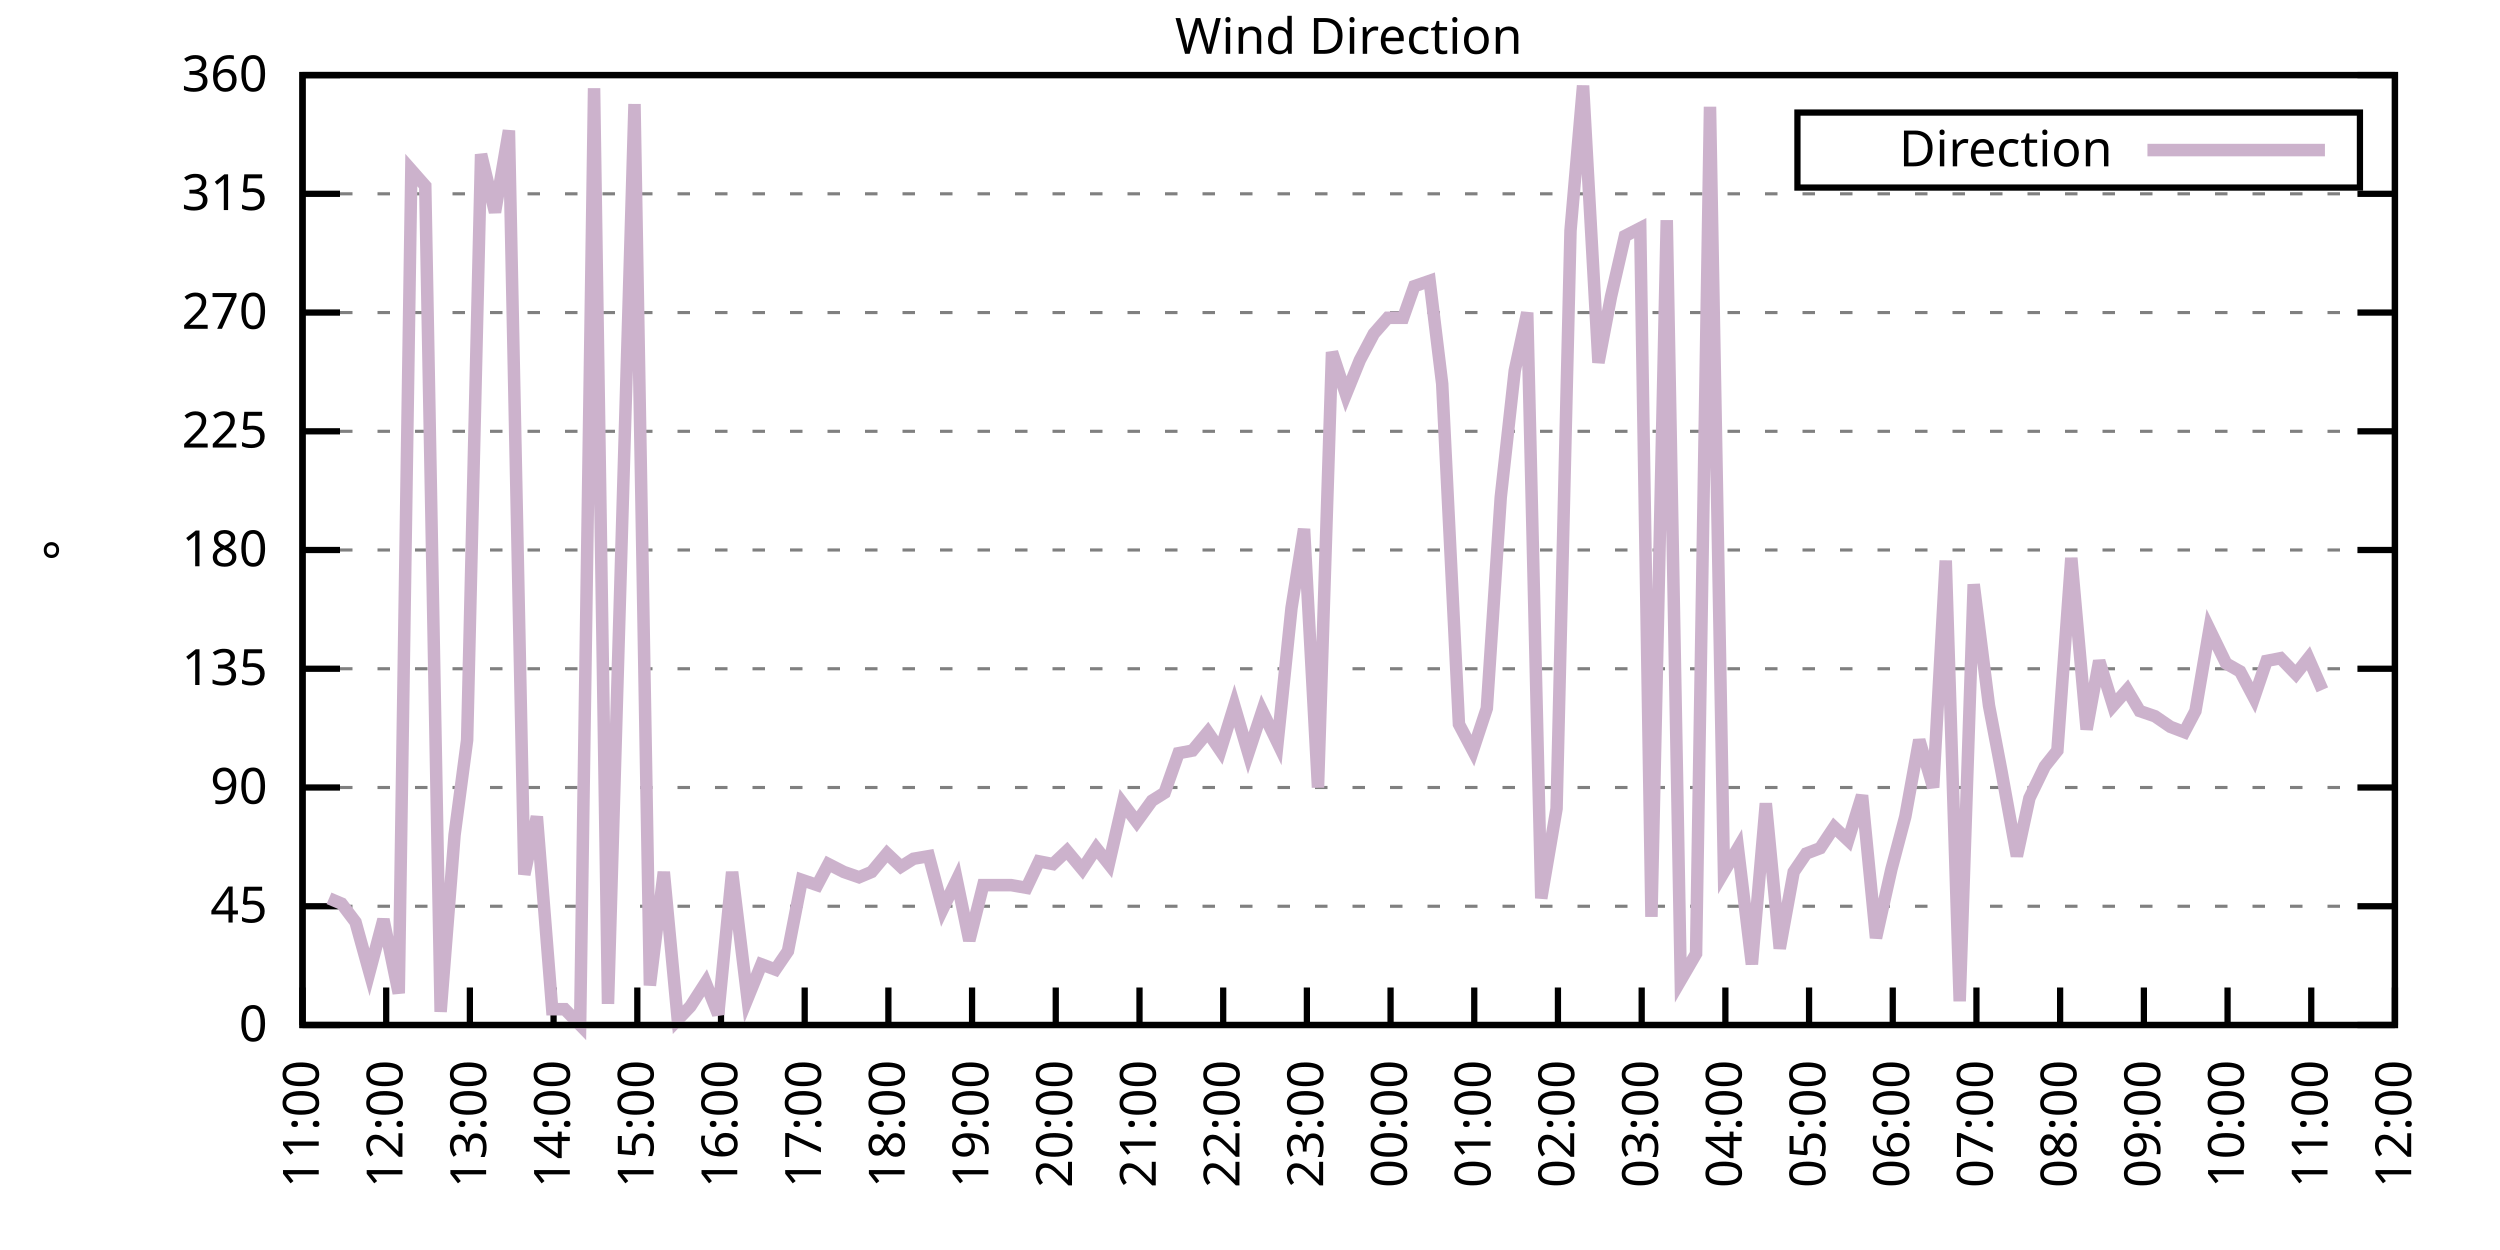
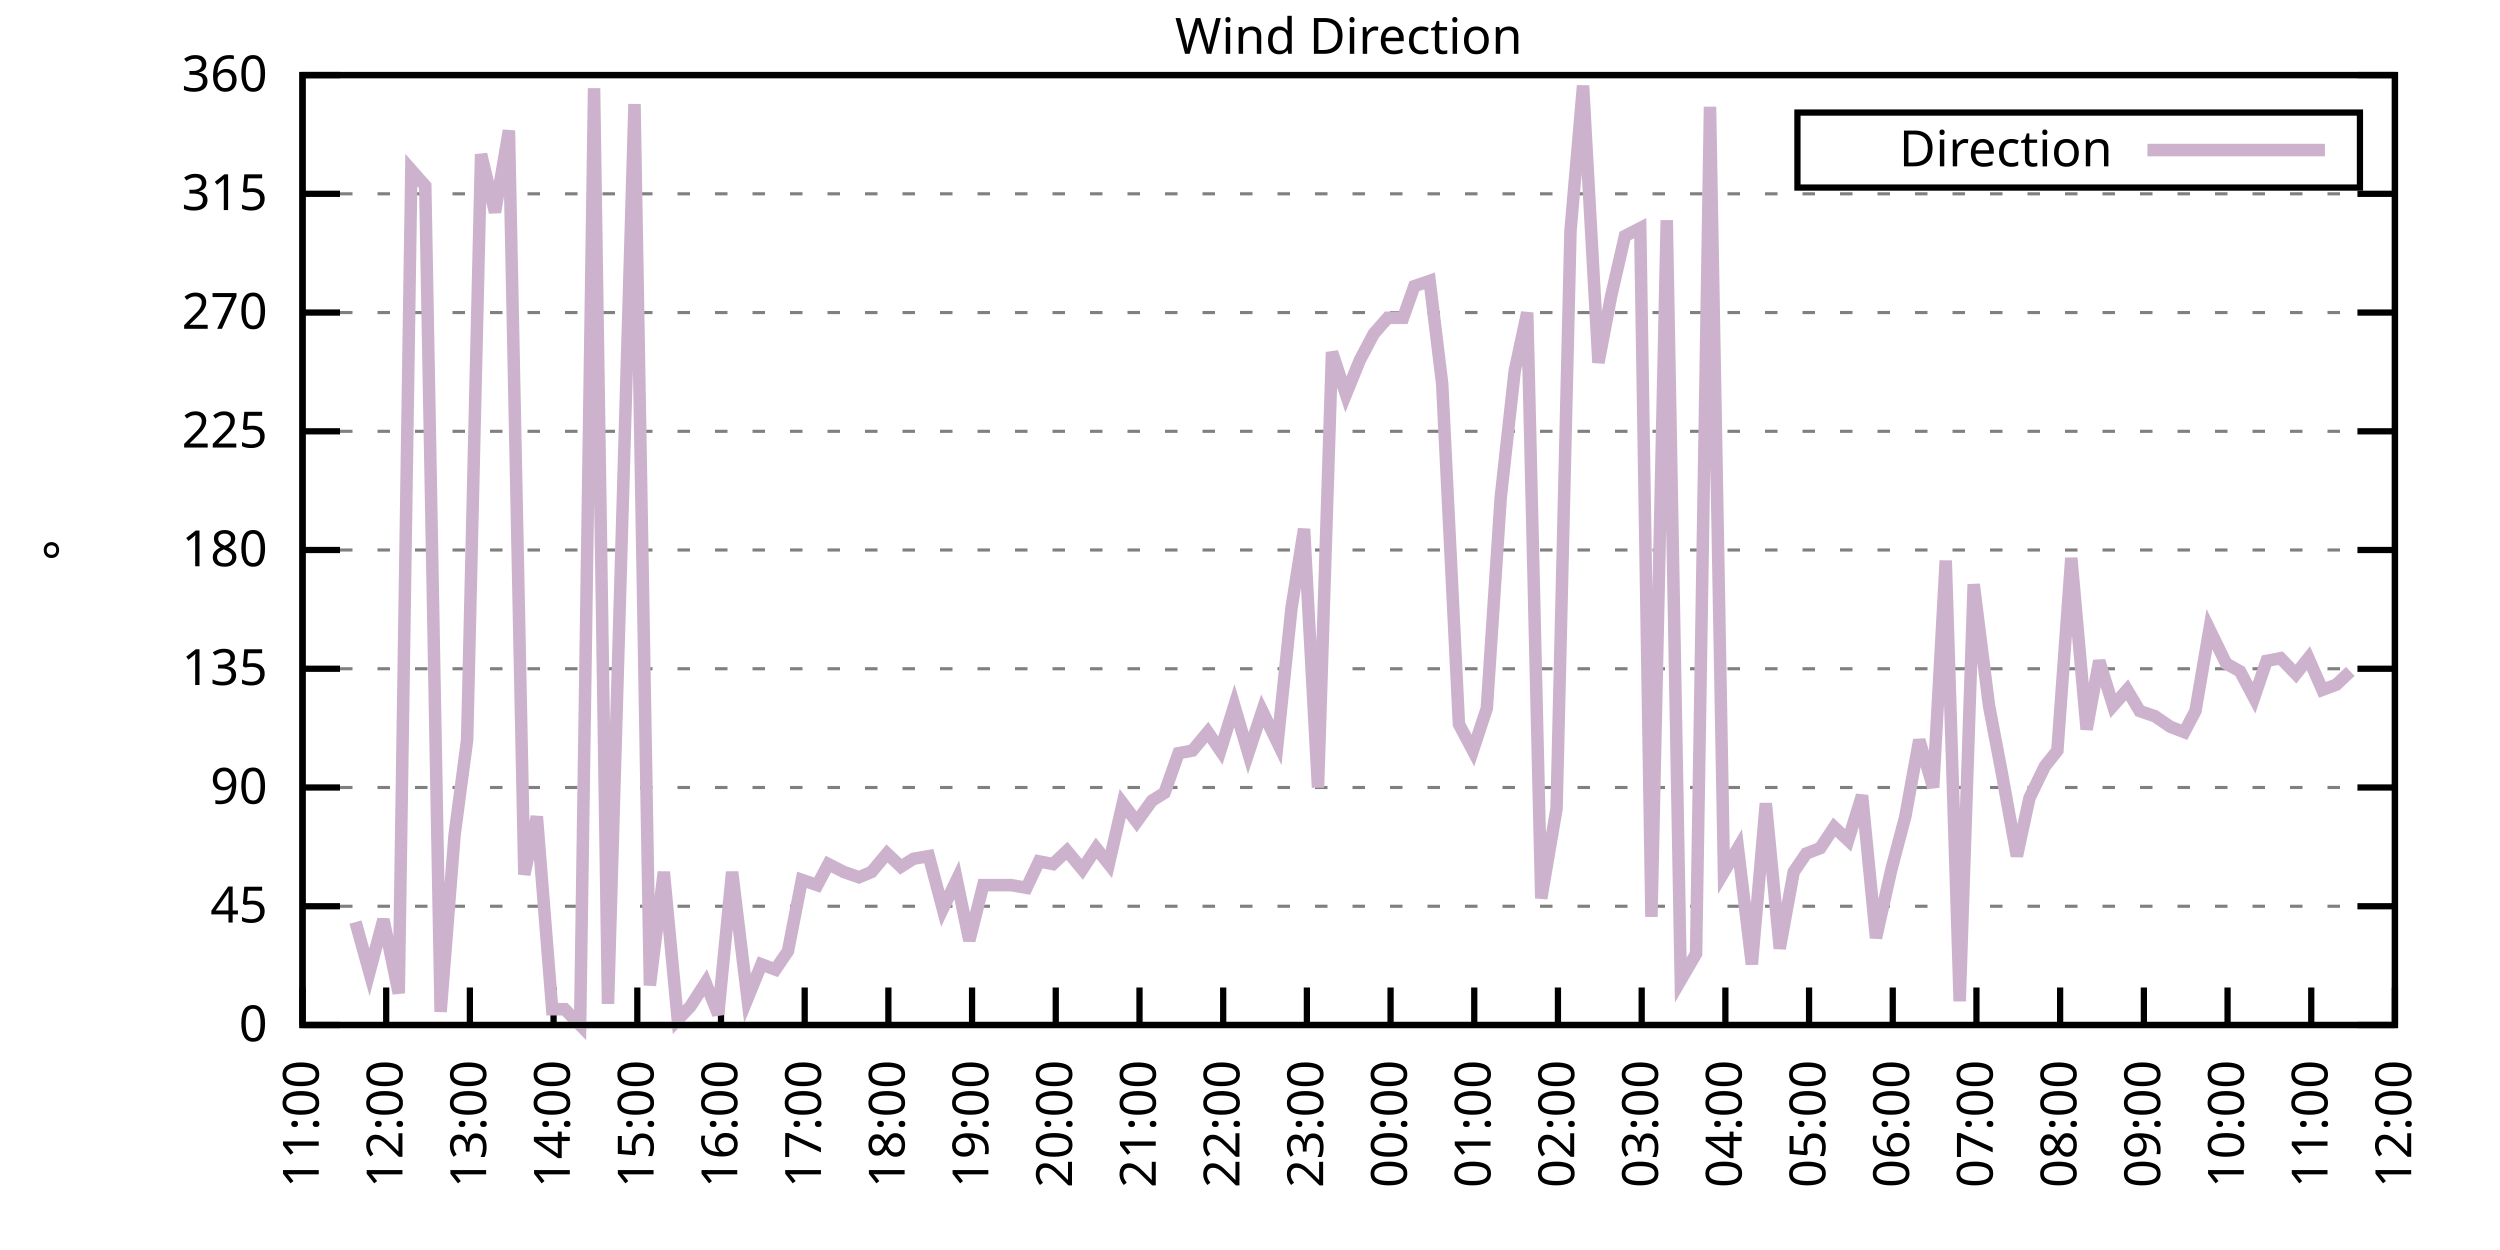
<svg xmlns="http://www.w3.org/2000/svg" xmlns:xlink="http://www.w3.org/1999/xlink" width="400" height="200" viewBox="0 0 400 200">
  <g id="gnuplot_canvas">
    <rect x="0" y="0" width="400" height="200" fill="none" />
    <defs>
      <circle id="gpDot" r="0.5" stroke-width="0.5" stroke="currentColor" />
      <path id="gpPt0" stroke-width="0.333" stroke="currentColor" d="M-1,0 h2 M0,-1 v2" />
      <path id="gpPt1" stroke-width="0.333" stroke="currentColor" d="M-1,-1 L1,1 M1,-1 L-1,1" />
      <path id="gpPt2" stroke-width="0.333" stroke="currentColor" d="M-1,0 L1,0 M0,-1 L0,1 M-1,-1 L1,1 M-1,1 L1,-1" />
      <rect id="gpPt3" stroke-width="0.333" stroke="currentColor" x="-1" y="-1" width="2" height="2" />
      <rect id="gpPt4" stroke-width="0.333" stroke="currentColor" fill="currentColor" x="-1" y="-1" width="2" height="2" />
      <circle id="gpPt5" stroke-width="0.333" stroke="currentColor" cx="0" cy="0" r="1" />
      <use xlink:href="#gpPt5" id="gpPt6" fill="currentColor" stroke="none" />
      <path id="gpPt7" stroke-width="0.333" stroke="currentColor" d="M0,-1.33 L-1.33,0.67 L1.33,0.67 z" />
      <use xlink:href="#gpPt7" id="gpPt8" fill="currentColor" stroke="none" />
      <use xlink:href="#gpPt7" id="gpPt9" stroke="currentColor" transform="rotate(180)" />
      <use xlink:href="#gpPt9" id="gpPt10" fill="currentColor" stroke="none" />
      <use xlink:href="#gpPt3" id="gpPt11" stroke="currentColor" transform="rotate(45)" />
      <use xlink:href="#gpPt11" id="gpPt12" fill="currentColor" stroke="none" />
      <path id="gpPt13" stroke-width="0.333" stroke="currentColor" d="M0,1.330 L1.265,0.411 L0.782,-1.067 L-0.782,-1.076 L-1.265,0.411 z" />
      <use xlink:href="#gpPt13" id="gpPt14" fill="currentColor" stroke="none" />
      <filter id="textbox" filterUnits="objectBoundingBox" x="0" y="0" height="1" width="1">
        <feFlood flood-color="white" flood-opacity="1" result="bgnd" />
        <feComposite in="SourceGraphic" in2="bgnd" operator="atop" />
      </filter>
      <filter id="greybox" filterUnits="objectBoundingBox" x="0" y="0" height="1" width="1">
        <feFlood flood-color="lightgrey" flood-opacity="1" result="grey" />
        <feComposite in="SourceGraphic" in2="grey" operator="atop" />
      </filter>
    </defs>
    <g fill="none" color="white" stroke="currentColor" stroke-width="1.00" stroke-linecap="butt" stroke-linejoin="miter">
</g>
    <g fill="none" color="black" stroke="currentColor" stroke-width="1.00" stroke-linecap="butt" stroke-linejoin="miter">
      <g stroke="none" shape-rendering="crispEdges">
        <polygon fill="rgb(255, 255, 255)" points="48.40,164.00 383.18,164.00 383.18,12.02 48.40,12.02 " />
      </g>
    </g>
    <g fill="none" color="black" stroke="currentColor" stroke-width="1.00" stroke-linecap="butt" stroke-linejoin="miter">
</g>
    <g fill="none" color="black" stroke="black" stroke-width="0.50" stroke-linecap="butt" stroke-linejoin="miter">
</g>
    <g fill="none" color="gray" stroke="currentColor" stroke-width="0.50" stroke-linecap="butt" stroke-linejoin="miter">
      <path stroke="gray" stroke-dasharray="2,4" class="gridline" d="M48.40,164.00 L383.19,164.00  " />
    </g>
    <g fill="none" color="gray" stroke="gray" stroke-width="1.00" stroke-linecap="butt" stroke-linejoin="miter">
</g>
    <g fill="none" color="black" stroke="currentColor" stroke-width="1.00" stroke-linecap="butt" stroke-linejoin="miter">
      <path stroke="black" d="M48.40,164.00 L54.40,164.00 M383.19,164.00 L377.19,164.00  " />
      <g transform="translate(42.80,166.60)" stroke="none" fill="black" font-family="Sans" font-size="8.00" text-anchor="end">
        <text>
          <tspan font-family="Sans"> 0</tspan>
        </text>
      </g>
    </g>
    <g fill="none" color="black" stroke="currentColor" stroke-width="1.00" stroke-linecap="butt" stroke-linejoin="miter">
</g>
    <g fill="none" color="black" stroke="black" stroke-width="0.50" stroke-linecap="butt" stroke-linejoin="miter">
</g>
    <g fill="none" color="gray" stroke="currentColor" stroke-width="0.50" stroke-linecap="butt" stroke-linejoin="miter">
      <path stroke="gray" stroke-dasharray="2,4" class="gridline" d="M48.40,145.00 L383.19,145.00  " />
    </g>
    <g fill="none" color="gray" stroke="gray" stroke-width="1.00" stroke-linecap="butt" stroke-linejoin="miter">
</g>
    <g fill="none" color="black" stroke="currentColor" stroke-width="1.00" stroke-linecap="butt" stroke-linejoin="miter">
      <path stroke="black" d="M48.40,145.00 L54.40,145.00 M383.19,145.00 L377.19,145.00  " />
      <g transform="translate(42.80,147.60)" stroke="none" fill="black" font-family="Sans" font-size="8.00" text-anchor="end">
        <text>
          <tspan font-family="Sans"> 45</tspan>
        </text>
      </g>
    </g>
    <g fill="none" color="black" stroke="currentColor" stroke-width="1.00" stroke-linecap="butt" stroke-linejoin="miter">
</g>
    <g fill="none" color="black" stroke="black" stroke-width="0.50" stroke-linecap="butt" stroke-linejoin="miter">
</g>
    <g fill="none" color="gray" stroke="currentColor" stroke-width="0.50" stroke-linecap="butt" stroke-linejoin="miter">
      <path stroke="gray" stroke-dasharray="2,4" class="gridline" d="M48.40,126.00 L383.19,126.00  " />
    </g>
    <g fill="none" color="gray" stroke="gray" stroke-width="1.00" stroke-linecap="butt" stroke-linejoin="miter">
</g>
    <g fill="none" color="black" stroke="currentColor" stroke-width="1.00" stroke-linecap="butt" stroke-linejoin="miter">
      <path stroke="black" d="M48.40,126.00 L54.40,126.00 M383.19,126.00 L377.19,126.00  " />
      <g transform="translate(42.80,128.60)" stroke="none" fill="black" font-family="Sans" font-size="8.00" text-anchor="end">
        <text>
          <tspan font-family="Sans"> 90</tspan>
        </text>
      </g>
    </g>
    <g fill="none" color="black" stroke="currentColor" stroke-width="1.00" stroke-linecap="butt" stroke-linejoin="miter">
</g>
    <g fill="none" color="black" stroke="black" stroke-width="0.50" stroke-linecap="butt" stroke-linejoin="miter">
</g>
    <g fill="none" color="gray" stroke="currentColor" stroke-width="0.50" stroke-linecap="butt" stroke-linejoin="miter">
      <path stroke="gray" stroke-dasharray="2,4" class="gridline" d="M48.40,107.00 L383.19,107.00  " />
    </g>
    <g fill="none" color="gray" stroke="gray" stroke-width="1.00" stroke-linecap="butt" stroke-linejoin="miter">
</g>
    <g fill="none" color="black" stroke="currentColor" stroke-width="1.00" stroke-linecap="butt" stroke-linejoin="miter">
      <path stroke="black" d="M48.40,107.00 L54.40,107.00 M383.19,107.00 L377.19,107.00  " />
      <g transform="translate(42.80,109.60)" stroke="none" fill="black" font-family="Sans" font-size="8.00" text-anchor="end">
        <text>
          <tspan font-family="Sans"> 135</tspan>
        </text>
      </g>
    </g>
    <g fill="none" color="black" stroke="currentColor" stroke-width="1.00" stroke-linecap="butt" stroke-linejoin="miter">
</g>
    <g fill="none" color="black" stroke="black" stroke-width="0.50" stroke-linecap="butt" stroke-linejoin="miter">
</g>
    <g fill="none" color="gray" stroke="currentColor" stroke-width="0.50" stroke-linecap="butt" stroke-linejoin="miter">
      <path stroke="gray" stroke-dasharray="2,4" class="gridline" d="M48.40,88.00 L383.19,88.00  " />
    </g>
    <g fill="none" color="gray" stroke="gray" stroke-width="1.00" stroke-linecap="butt" stroke-linejoin="miter">
</g>
    <g fill="none" color="black" stroke="currentColor" stroke-width="1.00" stroke-linecap="butt" stroke-linejoin="miter">
      <path stroke="black" d="M48.40,88.00 L54.40,88.00 M383.19,88.00 L377.19,88.00  " />
      <g transform="translate(42.80,90.60)" stroke="none" fill="black" font-family="Sans" font-size="8.00" text-anchor="end">
        <text>
          <tspan font-family="Sans"> 180</tspan>
        </text>
      </g>
    </g>
    <g fill="none" color="black" stroke="currentColor" stroke-width="1.00" stroke-linecap="butt" stroke-linejoin="miter">
</g>
    <g fill="none" color="black" stroke="black" stroke-width="0.50" stroke-linecap="butt" stroke-linejoin="miter">
</g>
    <g fill="none" color="gray" stroke="currentColor" stroke-width="0.50" stroke-linecap="butt" stroke-linejoin="miter">
      <path stroke="gray" stroke-dasharray="2,4" class="gridline" d="M48.40,69.01 L383.19,69.01  " />
    </g>
    <g fill="none" color="gray" stroke="gray" stroke-width="1.00" stroke-linecap="butt" stroke-linejoin="miter">
</g>
    <g fill="none" color="black" stroke="currentColor" stroke-width="1.00" stroke-linecap="butt" stroke-linejoin="miter">
      <path stroke="black" d="M48.40,69.01 L54.40,69.01 M383.19,69.01 L377.19,69.01  " />
      <g transform="translate(42.80,71.61)" stroke="none" fill="black" font-family="Sans" font-size="8.00" text-anchor="end">
        <text>
          <tspan font-family="Sans"> 225</tspan>
        </text>
      </g>
    </g>
    <g fill="none" color="black" stroke="currentColor" stroke-width="1.00" stroke-linecap="butt" stroke-linejoin="miter">
</g>
    <g fill="none" color="black" stroke="black" stroke-width="0.50" stroke-linecap="butt" stroke-linejoin="miter">
</g>
    <g fill="none" color="gray" stroke="currentColor" stroke-width="0.50" stroke-linecap="butt" stroke-linejoin="miter">
      <path stroke="gray" stroke-dasharray="2,4" class="gridline" d="M48.40,50.01 L383.19,50.01  " />
    </g>
    <g fill="none" color="gray" stroke="gray" stroke-width="1.00" stroke-linecap="butt" stroke-linejoin="miter">
</g>
    <g fill="none" color="black" stroke="currentColor" stroke-width="1.00" stroke-linecap="butt" stroke-linejoin="miter">
      <path stroke="black" d="M48.40,50.01 L54.40,50.01 M383.19,50.01 L377.19,50.01  " />
      <g transform="translate(42.80,52.61)" stroke="none" fill="black" font-family="Sans" font-size="8.00" text-anchor="end">
        <text>
          <tspan font-family="Sans"> 270</tspan>
        </text>
      </g>
    </g>
    <g fill="none" color="black" stroke="currentColor" stroke-width="1.00" stroke-linecap="butt" stroke-linejoin="miter">
</g>
    <g fill="none" color="black" stroke="black" stroke-width="0.50" stroke-linecap="butt" stroke-linejoin="miter">
</g>
    <g fill="none" color="gray" stroke="currentColor" stroke-width="0.50" stroke-linecap="butt" stroke-linejoin="miter">
      <path stroke="gray" stroke-dasharray="2,4" class="gridline" d="M48.40,31.01 L383.19,31.01  " />
    </g>
    <g fill="none" color="gray" stroke="gray" stroke-width="1.00" stroke-linecap="butt" stroke-linejoin="miter">
</g>
    <g fill="none" color="black" stroke="currentColor" stroke-width="1.00" stroke-linecap="butt" stroke-linejoin="miter">
      <path stroke="black" d="M48.40,31.01 L54.40,31.01 M383.19,31.01 L377.19,31.01  " />
      <g transform="translate(42.80,33.61)" stroke="none" fill="black" font-family="Sans" font-size="8.00" text-anchor="end">
        <text>
          <tspan font-family="Sans"> 315</tspan>
        </text>
      </g>
    </g>
    <g fill="none" color="black" stroke="currentColor" stroke-width="1.00" stroke-linecap="butt" stroke-linejoin="miter">
</g>
    <g fill="none" color="black" stroke="black" stroke-width="0.50" stroke-linecap="butt" stroke-linejoin="miter">
</g>
    <g fill="none" color="gray" stroke="currentColor" stroke-width="0.50" stroke-linecap="butt" stroke-linejoin="miter">
      <path stroke="gray" stroke-dasharray="2,4" class="gridline" d="M48.40,12.01 L383.19,12.01  " />
    </g>
    <g fill="none" color="gray" stroke="gray" stroke-width="1.00" stroke-linecap="butt" stroke-linejoin="miter">
</g>
    <g fill="none" color="black" stroke="currentColor" stroke-width="1.00" stroke-linecap="butt" stroke-linejoin="miter">
      <path stroke="black" d="M48.40,12.01 L54.40,12.01 M383.19,12.01 L377.19,12.01  " />
      <g transform="translate(42.80,14.61)" stroke="none" fill="black" font-family="Sans" font-size="8.00" text-anchor="end">
        <text>
          <tspan font-family="Sans"> 360</tspan>
        </text>
      </g>
    </g>
    <g fill="none" color="black" stroke="currentColor" stroke-width="1.00" stroke-linecap="butt" stroke-linejoin="miter">
      <path stroke="black" d="M48.40,164.00 L48.40,158.00  " />
      <g transform="translate(51.00,169.60) rotate(270.00)" stroke="none" fill="black" font-family="Sans" font-size="8.00" text-anchor="end">
        <text>
          <tspan font-family="Sans">11:00</tspan>
        </text>
      </g>
    </g>
    <g fill="none" color="black" stroke="currentColor" stroke-width="1.00" stroke-linecap="butt" stroke-linejoin="miter">
      <path stroke="black" d="M61.79,164.00 L61.79,158.00  " />
      <g transform="translate(64.39,169.60) rotate(270.00)" stroke="none" fill="black" font-family="Sans" font-size="8.00" text-anchor="end">
        <text>
          <tspan font-family="Sans">12:00</tspan>
        </text>
      </g>
    </g>
    <g fill="none" color="black" stroke="currentColor" stroke-width="1.00" stroke-linecap="butt" stroke-linejoin="miter">
      <path stroke="black" d="M75.18,164.00 L75.18,158.00  " />
      <g transform="translate(77.78,169.60) rotate(270.00)" stroke="none" fill="black" font-family="Sans" font-size="8.00" text-anchor="end">
        <text>
          <tspan font-family="Sans">13:00</tspan>
        </text>
      </g>
    </g>
    <g fill="none" color="black" stroke="currentColor" stroke-width="1.00" stroke-linecap="butt" stroke-linejoin="miter">
      <path stroke="black" d="M88.57,164.00 L88.57,158.00  " />
      <g transform="translate(91.17,169.60) rotate(270.00)" stroke="none" fill="black" font-family="Sans" font-size="8.00" text-anchor="end">
        <text>
          <tspan font-family="Sans">14:00</tspan>
        </text>
      </g>
    </g>
    <g fill="none" color="black" stroke="currentColor" stroke-width="1.00" stroke-linecap="butt" stroke-linejoin="miter">
      <path stroke="black" d="M101.97,164.00 L101.97,158.00  " />
      <g transform="translate(104.57,169.60) rotate(270.00)" stroke="none" fill="black" font-family="Sans" font-size="8.00" text-anchor="end">
        <text>
          <tspan font-family="Sans">15:00</tspan>
        </text>
      </g>
    </g>
    <g fill="none" color="black" stroke="currentColor" stroke-width="1.00" stroke-linecap="butt" stroke-linejoin="miter">
      <path stroke="black" d="M115.36,164.00 L115.36,158.00  " />
      <g transform="translate(117.96,169.60) rotate(270.00)" stroke="none" fill="black" font-family="Sans" font-size="8.00" text-anchor="end">
        <text>
          <tspan font-family="Sans">16:00</tspan>
        </text>
      </g>
    </g>
    <g fill="none" color="black" stroke="currentColor" stroke-width="1.00" stroke-linecap="butt" stroke-linejoin="miter">
      <path stroke="black" d="M128.75,164.00 L128.75,158.00  " />
      <g transform="translate(131.35,169.60) rotate(270.00)" stroke="none" fill="black" font-family="Sans" font-size="8.00" text-anchor="end">
        <text>
          <tspan font-family="Sans">17:00</tspan>
        </text>
      </g>
    </g>
    <g fill="none" color="black" stroke="currentColor" stroke-width="1.00" stroke-linecap="butt" stroke-linejoin="miter">
      <path stroke="black" d="M142.14,164.00 L142.14,158.00  " />
      <g transform="translate(144.74,169.60) rotate(270.00)" stroke="none" fill="black" font-family="Sans" font-size="8.00" text-anchor="end">
        <text>
          <tspan font-family="Sans">18:00</tspan>
        </text>
      </g>
    </g>
    <g fill="none" color="black" stroke="currentColor" stroke-width="1.00" stroke-linecap="butt" stroke-linejoin="miter">
      <path stroke="black" d="M155.53,164.00 L155.53,158.00  " />
      <g transform="translate(158.13,169.60) rotate(270.00)" stroke="none" fill="black" font-family="Sans" font-size="8.00" text-anchor="end">
        <text>
          <tspan font-family="Sans">19:00</tspan>
        </text>
      </g>
    </g>
    <g fill="none" color="black" stroke="currentColor" stroke-width="1.00" stroke-linecap="butt" stroke-linejoin="miter">
      <path stroke="black" d="M168.92,164.00 L168.92,158.00  " />
      <g transform="translate(171.52,169.60) rotate(270.00)" stroke="none" fill="black" font-family="Sans" font-size="8.00" text-anchor="end">
        <text>
          <tspan font-family="Sans">20:00</tspan>
        </text>
      </g>
    </g>
    <g fill="none" color="black" stroke="currentColor" stroke-width="1.00" stroke-linecap="butt" stroke-linejoin="miter">
      <path stroke="black" d="M182.32,164.00 L182.32,158.00  " />
      <g transform="translate(184.92,169.60) rotate(270.00)" stroke="none" fill="black" font-family="Sans" font-size="8.00" text-anchor="end">
        <text>
          <tspan font-family="Sans">21:00</tspan>
        </text>
      </g>
    </g>
    <g fill="none" color="black" stroke="currentColor" stroke-width="1.00" stroke-linecap="butt" stroke-linejoin="miter">
      <path stroke="black" d="M195.71,164.00 L195.71,158.00  " />
      <g transform="translate(198.31,169.60) rotate(270.00)" stroke="none" fill="black" font-family="Sans" font-size="8.00" text-anchor="end">
        <text>
          <tspan font-family="Sans">22:00</tspan>
        </text>
      </g>
    </g>
    <g fill="none" color="black" stroke="currentColor" stroke-width="1.00" stroke-linecap="butt" stroke-linejoin="miter">
      <path stroke="black" d="M209.10,164.00 L209.10,158.00  " />
      <g transform="translate(211.70,169.60) rotate(270.00)" stroke="none" fill="black" font-family="Sans" font-size="8.00" text-anchor="end">
        <text>
          <tspan font-family="Sans">23:00</tspan>
        </text>
      </g>
    </g>
    <g fill="none" color="black" stroke="currentColor" stroke-width="1.00" stroke-linecap="butt" stroke-linejoin="miter">
      <path stroke="black" d="M222.49,164.00 L222.49,158.00  " />
      <g transform="translate(225.09,169.60) rotate(270.00)" stroke="none" fill="black" font-family="Sans" font-size="8.00" text-anchor="end">
        <text>
          <tspan font-family="Sans">00:00</tspan>
        </text>
      </g>
    </g>
    <g fill="none" color="black" stroke="currentColor" stroke-width="1.00" stroke-linecap="butt" stroke-linejoin="miter">
      <path stroke="black" d="M235.88,164.00 L235.88,158.00  " />
      <g transform="translate(238.48,169.60) rotate(270.00)" stroke="none" fill="black" font-family="Sans" font-size="8.00" text-anchor="end">
        <text>
          <tspan font-family="Sans">01:00</tspan>
        </text>
      </g>
    </g>
    <g fill="none" color="black" stroke="currentColor" stroke-width="1.00" stroke-linecap="butt" stroke-linejoin="miter">
      <path stroke="black" d="M249.27,164.00 L249.27,158.00  " />
      <g transform="translate(251.87,169.60) rotate(270.00)" stroke="none" fill="black" font-family="Sans" font-size="8.00" text-anchor="end">
        <text>
          <tspan font-family="Sans">02:00</tspan>
        </text>
      </g>
    </g>
    <g fill="none" color="black" stroke="currentColor" stroke-width="1.00" stroke-linecap="butt" stroke-linejoin="miter">
      <path stroke="black" d="M262.67,164.00 L262.67,158.00  " />
      <g transform="translate(265.27,169.60) rotate(270.00)" stroke="none" fill="black" font-family="Sans" font-size="8.00" text-anchor="end">
        <text>
          <tspan font-family="Sans">03:00</tspan>
        </text>
      </g>
    </g>
    <g fill="none" color="black" stroke="currentColor" stroke-width="1.00" stroke-linecap="butt" stroke-linejoin="miter">
      <path stroke="black" d="M276.06,164.00 L276.06,158.00  " />
      <g transform="translate(278.66,169.60) rotate(270.00)" stroke="none" fill="black" font-family="Sans" font-size="8.00" text-anchor="end">
        <text>
          <tspan font-family="Sans">04:00</tspan>
        </text>
      </g>
    </g>
    <g fill="none" color="black" stroke="currentColor" stroke-width="1.00" stroke-linecap="butt" stroke-linejoin="miter">
      <path stroke="black" d="M289.45,164.00 L289.45,158.00  " />
      <g transform="translate(292.05,169.60) rotate(270.00)" stroke="none" fill="black" font-family="Sans" font-size="8.00" text-anchor="end">
        <text>
          <tspan font-family="Sans">05:00</tspan>
        </text>
      </g>
    </g>
    <g fill="none" color="black" stroke="currentColor" stroke-width="1.00" stroke-linecap="butt" stroke-linejoin="miter">
      <path stroke="black" d="M302.84,164.00 L302.84,158.00  " />
      <g transform="translate(305.44,169.60) rotate(270.00)" stroke="none" fill="black" font-family="Sans" font-size="8.00" text-anchor="end">
        <text>
          <tspan font-family="Sans">06:00</tspan>
        </text>
      </g>
    </g>
    <g fill="none" color="black" stroke="currentColor" stroke-width="1.00" stroke-linecap="butt" stroke-linejoin="miter">
      <path stroke="black" d="M316.23,164.00 L316.23,158.00  " />
      <g transform="translate(318.83,169.60) rotate(270.00)" stroke="none" fill="black" font-family="Sans" font-size="8.00" text-anchor="end">
        <text>
          <tspan font-family="Sans">07:00</tspan>
        </text>
      </g>
    </g>
    <g fill="none" color="black" stroke="currentColor" stroke-width="1.00" stroke-linecap="butt" stroke-linejoin="miter">
      <path stroke="black" d="M329.62,164.00 L329.62,158.00  " />
      <g transform="translate(332.22,169.60) rotate(270.00)" stroke="none" fill="black" font-family="Sans" font-size="8.00" text-anchor="end">
        <text>
          <tspan font-family="Sans">08:00</tspan>
        </text>
      </g>
    </g>
    <g fill="none" color="black" stroke="currentColor" stroke-width="1.00" stroke-linecap="butt" stroke-linejoin="miter">
      <path stroke="black" d="M343.02,164.00 L343.02,158.00  " />
      <g transform="translate(345.62,169.60) rotate(270.00)" stroke="none" fill="black" font-family="Sans" font-size="8.00" text-anchor="end">
        <text>
          <tspan font-family="Sans">09:00</tspan>
        </text>
      </g>
    </g>
    <g fill="none" color="black" stroke="currentColor" stroke-width="1.00" stroke-linecap="butt" stroke-linejoin="miter">
      <path stroke="black" d="M356.41,164.00 L356.41,158.00  " />
      <g transform="translate(359.01,169.60) rotate(270.00)" stroke="none" fill="black" font-family="Sans" font-size="8.00" text-anchor="end">
        <text>
          <tspan font-family="Sans">10:00</tspan>
        </text>
      </g>
    </g>
    <g fill="none" color="black" stroke="currentColor" stroke-width="1.00" stroke-linecap="butt" stroke-linejoin="miter">
      <path stroke="black" d="M369.80,164.00 L369.80,158.00  " />
      <g transform="translate(372.40,169.60) rotate(270.00)" stroke="none" fill="black" font-family="Sans" font-size="8.00" text-anchor="end">
        <text>
          <tspan font-family="Sans">11:00</tspan>
        </text>
      </g>
    </g>
    <g fill="none" color="black" stroke="currentColor" stroke-width="1.00" stroke-linecap="butt" stroke-linejoin="miter">
      <path stroke="black" d="M383.19,164.00 L383.19,158.00  " />
      <g transform="translate(385.79,169.60) rotate(270.00)" stroke="none" fill="black" font-family="Sans" font-size="8.00" text-anchor="end">
        <text>
          <tspan font-family="Sans">12:00</tspan>
        </text>
      </g>
    </g>
    <g fill="none" color="black" stroke="currentColor" stroke-width="1.00" stroke-linecap="butt" stroke-linejoin="miter">
</g>
    <g fill="none" color="black" stroke="currentColor" stroke-width="1.00" stroke-linecap="butt" stroke-linejoin="miter">
      <path stroke="black" d="M48.40,12.01 L48.40,164.00 L383.19,164.00 L383.19,12.01 L48.40,12.01 Z  " />
    </g>
    <g fill="none" color="black" stroke="currentColor" stroke-width="1.00" stroke-linecap="butt" stroke-linejoin="miter">
</g>
    <g fill="none" color="black" stroke="currentColor" stroke-width="1.00" stroke-linecap="butt" stroke-linejoin="miter">
      <path stroke="black" d="M287.59,30.01 L287.59,18.01 L377.59,18.01 L377.59,30.01 L287.59,30.01 Z  " />
    </g>
    <g id="Wind_direction_plot_1">
      <g fill="none" color="white" stroke="black" stroke-width="2.00" stroke-linecap="butt" stroke-linejoin="miter">
</g>
      <g fill="none" color="black" stroke="currentColor" stroke-width="2.00" stroke-linecap="butt" stroke-linejoin="miter">
        <g transform="translate(337.99,26.61)" stroke="none" fill="black" font-family="Sans" font-size="8.00" text-anchor="end">
          <text>
            <tspan font-family="Sans">Direction</tspan>
          </text>
        </g>
      </g>
      <g fill="none" color="black" stroke="currentColor" stroke-width="2.00" stroke-linecap="butt" stroke-linejoin="miter">
-         <path stroke="rgb(204, 178, 204)" d="M343.59,24.01 L371.99,24.01 M52.64,143.73 L54.65,144.58 L56.88,147.53 L59.11,155.56 L61.35,147.11 L63.80,158.93   L65.81,27.21 L68.04,29.74 L70.50,161.89 L72.73,133.60 L74.74,118.40 L76.97,24.68 L79.20,33.96 L81.43,20.88   L83.89,139.93 L85.90,130.65 L88.35,161.47 L90.36,161.47 L92.82,164.00 L95.05,14.12 L97.28,160.62 L101.52,16.65   L103.98,157.67 L106.21,139.51 L108.44,163.16 L110.45,161.04 L112.90,157.24 L114.91,162.31 L117.14,139.51 L119.60,159.78   L121.83,154.29 L124.06,155.13 L126.07,152.18 L128.30,140.78 L130.76,141.62 L132.54,138.25 L135.00,139.51 L137.45,140.36   L139.46,139.51 L141.92,136.56 L144.15,138.67 L146.16,137.40 L148.61,136.98 L150.85,145.42 L153.08,140.78 L155.09,150.49   L157.32,141.62 L159.55,141.62 L161.78,141.62 L164.24,142.05 L166.25,137.82 L168.48,138.25 L170.71,136.14 L173.17,139.09   L175.40,135.71 L177.41,138.25 L179.64,128.54 L181.87,131.49 L184.32,128.11 L186.33,126.85 L188.57,120.51 L190.80,120.09   L193.25,117.14 L195.26,120.09 L197.49,112.91 L199.73,120.51 L201.96,113.76 L204.41,118.83 L206.64,97.29 L208.65,84.63   L210.88,126.00 L213.12,56.34 L215.35,63.10 L217.58,57.61 L219.81,53.39 L222.04,50.85 L224.50,50.85 L226.29,45.79   L228.74,44.94 L230.75,61.41 L233.43,115.87 L235.66,120.09 L237.89,113.34 L240.12,79.56 L242.36,59.30 L244.36,50.01   L246.60,143.73 L249.05,129.38 L251.28,36.92 L253.29,13.70 L255.75,58.03 L257.76,47.47 L259.99,37.76 L262.44,36.50   L264.23,146.69 L266.68,35.23 L268.92,156.82 L271.37,152.60 L273.60,17.08 L275.83,139.51 L278.07,135.71 L280.30,154.29   L282.53,128.54 L284.76,151.76 L286.99,139.51 L289.00,136.56 L291.23,135.71 L293.47,132.34 L295.70,134.45 L297.93,127.27   L300.16,150.07 L302.62,139.09 L304.85,130.65 L307.08,118.40 L309.31,126.00 L311.32,89.69 L313.55,160.20 L315.79,93.49   L318.24,112.91 L320.25,123.47 L322.70,136.98 L324.71,127.69 L327.17,122.62 L329.18,120.09 L331.41,89.27 L333.86,116.71   L335.87,105.74 L338.10,112.91 L340.34,110.38 L342.35,113.76 L344.80,114.60 L347.26,116.29 L349.49,117.14 L351.27,113.76   L353.51,100.67 L356.18,106.16 L358.42,107.43 L360.65,111.65 L362.66,105.74 L364.89,105.31 L367.34,107.85 L369.35,105.31   L371.58,110.38  " />
+         <path stroke="rgb(204, 178, 204)" d="M343.59,24.01 L371.99,24.01 M56.88,147.53 L59.11,155.56 L61.35,147.11 L63.80,158.93 L65.81,27.21 L68.04,29.74   L70.50,161.89 L72.73,133.60 L74.74,118.40 L76.97,24.68 L79.20,33.96 L81.43,20.88 L83.89,139.93 L85.90,130.65   L88.35,161.47 L90.36,161.47 L92.82,164.00 L95.05,14.12 L97.28,160.62 L101.52,16.65 L103.98,157.67 L106.21,139.51   L108.44,163.16 L110.45,161.04 L112.90,157.24 L114.91,162.31 L117.14,139.51 L119.60,159.78 L121.83,154.29 L124.06,155.13   L126.07,152.18 L128.30,140.78 L130.76,141.62 L132.54,138.25 L135.00,139.51 L137.45,140.36 L139.46,139.51 L141.92,136.56   L144.15,138.67 L146.16,137.40 L148.61,136.98 L150.85,145.42 L153.08,140.78 L155.09,150.49 L157.32,141.62 L159.55,141.62   L161.78,141.62 L164.24,142.05 L166.25,137.82 L168.48,138.25 L170.71,136.14 L173.17,139.09 L175.40,135.71 L177.41,138.25   L179.64,128.54 L181.87,131.49 L184.32,128.11 L186.33,126.85 L188.57,120.51 L190.80,120.09 L193.25,117.14 L195.26,120.09   L197.49,112.91 L199.73,120.51 L201.96,113.76 L204.41,118.83 L206.64,97.29 L208.65,84.63 L210.88,126.00 L213.12,56.34   L215.35,63.10 L217.58,57.61 L219.81,53.39 L222.04,50.85 L224.50,50.85 L226.29,45.79 L228.74,44.94 L230.75,61.41   L233.43,115.87 L235.66,120.09 L237.89,113.34 L240.12,79.56 L242.36,59.30 L244.36,50.01 L246.60,143.73 L249.05,129.38   L251.28,36.92 L253.29,13.70 L255.75,58.03 L257.76,47.47 L259.99,37.76 L262.44,36.50 L264.23,146.69 L266.68,35.23   L268.92,156.82 L271.37,152.60 L273.60,17.08 L275.83,139.51 L278.07,135.71 L280.30,154.29 L282.53,128.54 L284.76,151.76   L286.99,139.51 L289.00,136.56 L291.23,135.71 L293.47,132.34 L295.70,134.45 L297.93,127.27 L300.16,150.07 L302.62,139.09   L304.85,130.65 L307.08,118.40 L309.31,126.00 L311.32,89.69 L313.55,160.20 L315.79,93.49 L318.24,112.91 L320.25,123.47   L322.70,136.98 L324.71,127.69 L327.17,122.62 L329.18,120.09 L331.41,89.27 L333.86,116.71 L335.87,105.74 L338.10,112.91   L340.34,110.38 L342.35,113.76 L344.80,114.60 L347.26,116.29 L349.49,117.14 L351.27,113.76 L353.51,100.67 L356.18,106.16   L358.42,107.43 L360.65,111.65 L362.66,105.74 L364.89,105.31 L367.34,107.85 L369.35,105.31 L371.58,110.38 L373.82,109.54   L376.05,107.43  " />
      </g>
    </g>
    <g fill="none" color="black" stroke="currentColor" stroke-width="2.00" stroke-linecap="butt" stroke-linejoin="miter">
</g>
    <g fill="none" color="black" stroke="black" stroke-width="1.00" stroke-linecap="butt" stroke-linejoin="miter">
</g>
    <g fill="none" color="black" stroke="currentColor" stroke-width="1.00" stroke-linecap="butt" stroke-linejoin="miter">
      <path stroke="black" d="M48.40,12.01 L48.40,164.00 L383.19,164.00 L383.19,12.01 L48.40,12.01 Z  " />
      <g transform="translate(12.80,88.01) rotate(270.00)" stroke="none" fill="black" font-family="Sans" font-size="8.00" text-anchor="middle">
        <text>
          <tspan font-family="Sans">°</tspan>
        </text>
      </g>
    </g>
    <g fill="none" color="black" stroke="currentColor" stroke-width="1.00" stroke-linecap="butt" stroke-linejoin="miter">
</g>
    <g fill="none" color="black" stroke="currentColor" stroke-width="1.00" stroke-linecap="butt" stroke-linejoin="miter">
      <g transform="translate(215.79,8.61)" stroke="none" fill="black" font-family="Sans" font-size="8.00" text-anchor="middle">
        <text>
          <tspan font-family="Sans">Wind Direction</tspan>
        </text>
      </g>
    </g>
    <g fill="none" color="black" stroke="currentColor" stroke-width="1.00" stroke-linecap="butt" stroke-linejoin="miter">
</g>
  </g>
</svg>
